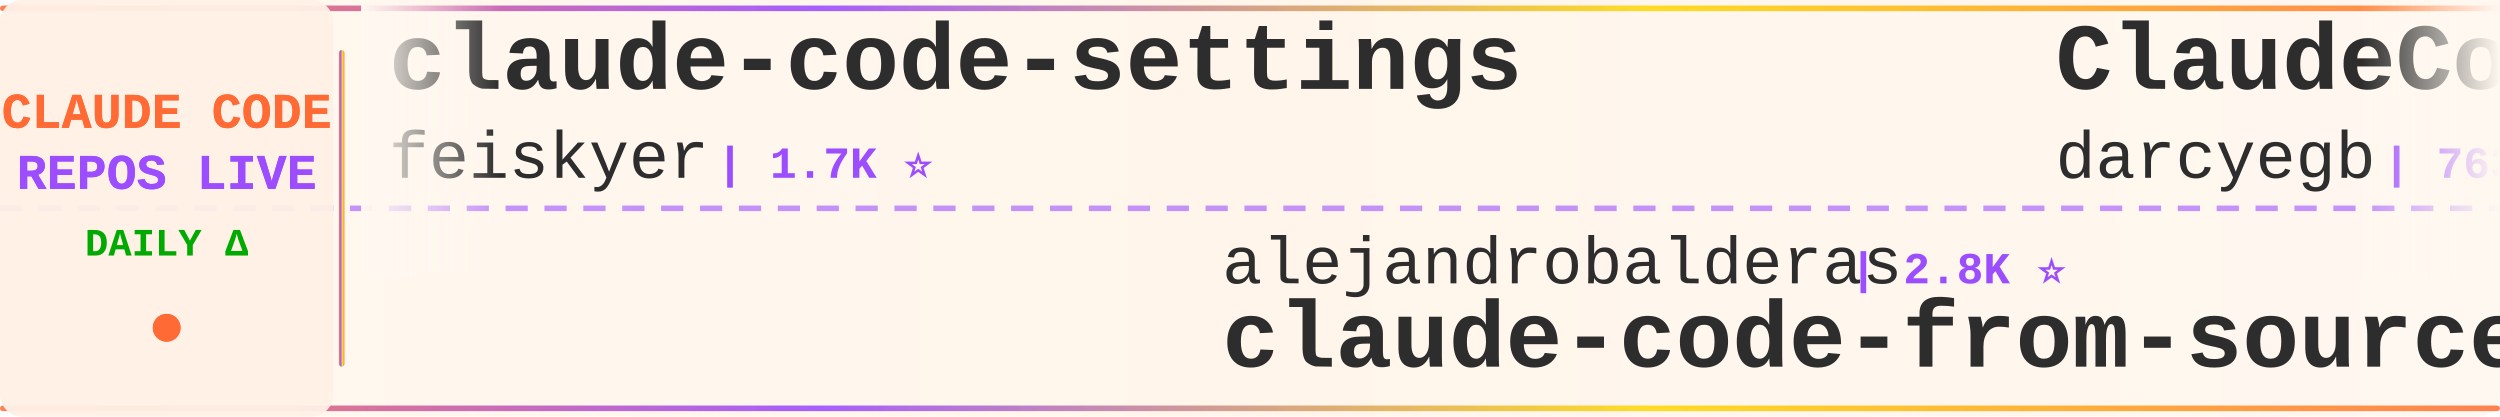
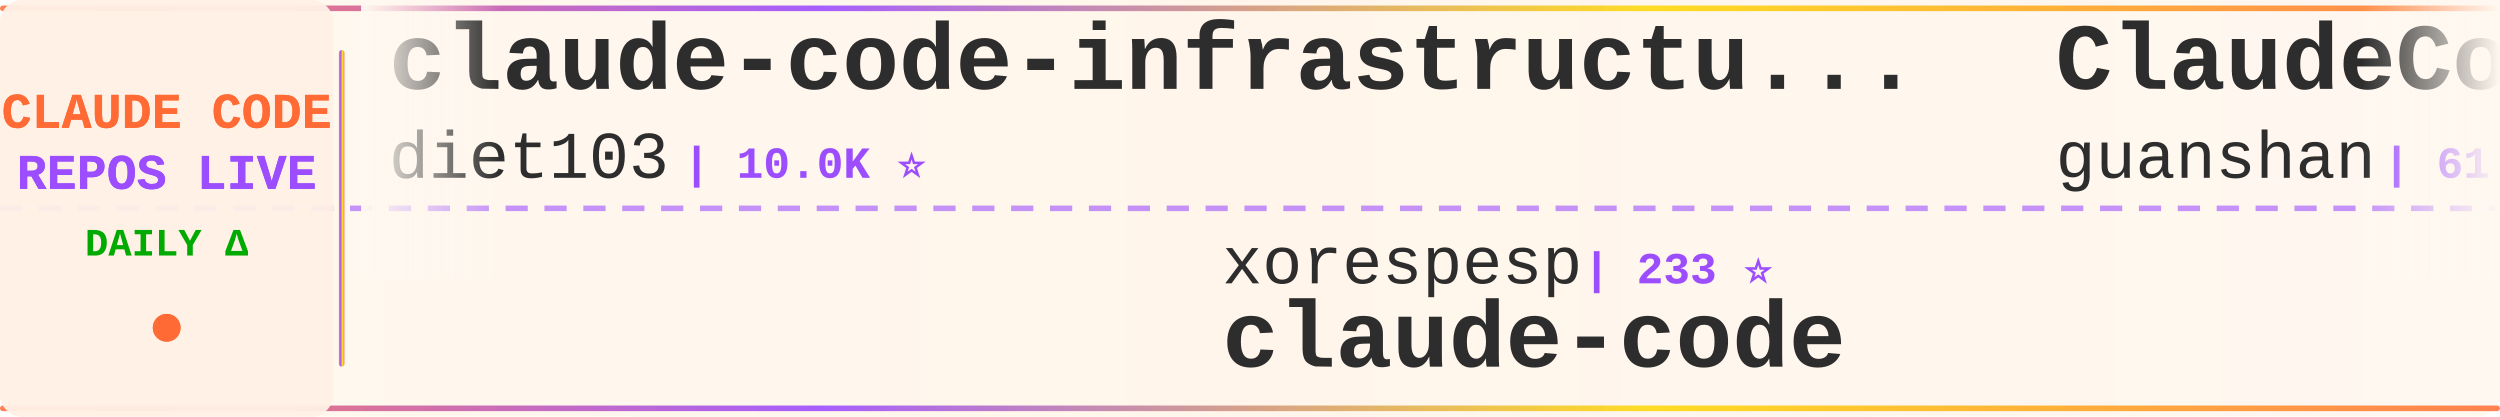
<svg xmlns="http://www.w3.org/2000/svg" width="900" height="150">
  <defs>
    <linearGradient id="tickerBg" x1="0%" y1="0%" x2="100%" y2="0%">
      <stop offset="0%" style="stop-color:#fff8f0;stop-opacity:0.98" />
      <stop offset="50%" style="stop-color:#fff5eb;stop-opacity:1" />
      <stop offset="100%" style="stop-color:#fff8f0;stop-opacity:0.98" />
    </linearGradient>
    <linearGradient id="borderGrad" x1="0%" y1="0%" x2="100%" y2="0%">
      <stop offset="0%" style="stop-color:#FF6B35;stop-opacity:0.85">
        <animate attributeName="stop-opacity" values="0.85;1;0.85" dur="2s" repeatCount="indefinite" />
      </stop>
      <stop offset="33%" style="stop-color:#9C4EFF;stop-opacity:0.9">
        <animate attributeName="stop-opacity" values="0.9;1;0.9" dur="2.2s" repeatCount="indefinite" />
      </stop>
      <stop offset="66%" style="stop-color:#FFD700;stop-opacity:0.85">
        <animate attributeName="stop-opacity" values="0.85;1;0.85" dur="1.8s" repeatCount="indefinite" />
      </stop>
      <stop offset="100%" style="stop-color:#FF6B35;stop-opacity:0.85">
        <animate attributeName="stop-opacity" values="0.85;1;0.85" dur="2s" repeatCount="indefinite" />
      </stop>
    </linearGradient>
    <filter id="textGlow">
      <feGaussianBlur stdDeviation="0.15" result="coloredBlur" />
      <feMerge>
        <feMergeNode in="coloredBlur" />
        <feMergeNode in="SourceGraphic" />
      </feMerge>
    </filter>
    <filter id="metricGlow">
      <feGaussianBlur stdDeviation="0.2" result="coloredBlur" />
      <feMerge>
        <feMergeNode in="coloredBlur" />
        <feMergeNode in="SourceGraphic" />
      </feMerge>
    </filter>
    <linearGradient id="leftFade" x1="0%" y1="0%" x2="100%" y2="0%">
      <stop offset="0%" style="stop-color:#fff8f0;stop-opacity:1" />
      <stop offset="100%" style="stop-color:#fff8f0;stop-opacity:0" />
    </linearGradient>
    <linearGradient id="rightFade" x1="0%" y1="0%" x2="100%" y2="0%">
      <stop offset="0%" style="stop-color:#fff8f0;stop-opacity:0" />
      <stop offset="100%" style="stop-color:#fff8f0;stop-opacity:1" />
    </linearGradient>
  </defs>
  <rect width="900" height="150" fill="url(#tickerBg)" rx="8" />
  <rect x="0" y="2" width="900" height="2" fill="url(#borderGrad)" rx="1" />
  <rect x="0" y="146" width="900" height="2" fill="url(#borderGrad)" rx="1" />
  <line x1="0" y1="75" x2="900" y2="75" stroke="#9C4EFF" stroke-width="2" stroke-dasharray="8 6" opacity="0.6" />
  <rect x="0" y="0" width="120" height="150" fill="#fff0e6" opacity="0.95" rx="8" />
  <text x="60" y="46" font-family="'Courier New', monospace" font-size="18" font-weight="bold" fill="#FF6B35" text-anchor="middle" filter="url(#textGlow)">
    CLAUDE CODE
  </text>
  <text x="60" y="68" font-family="'Courier New', monospace" font-size="18" font-weight="bold" fill="#9C4EFF" text-anchor="middle" filter="url(#textGlow)">
    REPOS LIVE
  </text>
  <text x="60" y="92" font-family="'Courier New', monospace" font-size="14" font-weight="bold" fill="#00aa00" text-anchor="middle">
    DAILY Δ
  </text>
  <circle cx="60" cy="118" r="5" fill="#FF6B35" filter="url(#metricGlow)">
    <animate attributeName="r" values="4;6;4" dur="1.5s" repeatCount="indefinite" />
    <animate attributeName="opacity" values="0.6;1;0.6" dur="1.5s" repeatCount="indefinite" />
  </circle>
  <rect x="122" y="18" width="2" height="114" fill="url(#borderGrad)" rx="1" />
  <clipPath id="tickerClip">
    <rect x="130" y="0" width="770" height="150" />
  </clipPath>
  <g clip-path="url(#tickerClip)">
    <g id="tickerItems">
      <animateTransform attributeName="transform" attributeType="XML" type="translate" from="0 0" to="-3000 0" dur="54s" repeatCount="indefinite" />
      <g transform="translate(0, 0)">
-         <text x="140" y="32" font-family="'Courier New', monospace" font-size="34" font-weight="bold" fill="#2d2d2d">claude-code-settings</text>
-         <text x="140" y="64" font-family="'Courier New', monospace" font-size="24" font-weight="normal" fill="#2d2d2d" opacity="1.0">feiskyer</text>
-         <text x="258" y="64" font-family="'Courier New', monospace" font-size="16" font-weight="bold" fill="#9C4EFF"> | 1.7K ⭐</text>
+         <text x="140" y="32" font-family="'Courier New', monospace" font-size="34" font-weight="bold" fill="#2d2d2d">claude-code-infrastructu...</text>
+         <text x="140" y="64" font-family="'Courier New', monospace" font-size="24" font-weight="normal" fill="#2d2d2d" opacity="1.0">diet103</text>
+         <text x="246" y="64" font-family="'Courier New', monospace" font-size="16" font-weight="bold" fill="#9C4EFF"> | 10.0K ⭐</text>
      </g>
      <g transform="translate(300, 0)">
-         <text x="140" y="102" font-family="'Courier New', monospace" font-size="24" font-weight="normal" fill="#2d2d2d" opacity="1.0">alejandrobalderas</text>
-         <text x="366" y="102" font-family="'Courier New', monospace" font-size="16" font-weight="bold" fill="#9C4EFF"> | 2.8K ⭐</text>
-         <text x="140" y="132" font-family="'Courier New', monospace" font-size="34" font-weight="bold" fill="#2d2d2d">claude-code-from-source</text>
+         <text x="140" y="102" font-family="'Courier New', monospace" font-size="24" font-weight="normal" fill="#2d2d2d" opacity="1.0">xorespesp</text>
+         <text x="270" y="102" font-family="'Courier New', monospace" font-size="16" font-weight="bold" fill="#9C4EFF"> | 233 ⭐</text>
+         <text x="140" y="132" font-family="'Courier New', monospace" font-size="34" font-weight="bold" fill="#2d2d2d">claude-code</text>
      </g>
      <g transform="translate(600, 0)">
-         <text x="140" y="32" font-family="'Courier New', monospace" font-size="34" font-weight="bold" fill="#2d2d2d">ClaudeCodeAgents</text>
-         <text x="140" y="64" font-family="'Courier New', monospace" font-size="24" font-weight="normal" fill="#2d2d2d" opacity="1.0">darcyegb</text>
-         <text x="258" y="64" font-family="'Courier New', monospace" font-size="16" font-weight="bold" fill="#9C4EFF"> | 763 ⭐</text>
+         <text x="140" y="32" font-family="'Courier New', monospace" font-size="34" font-weight="bold" fill="#2d2d2d">ClaudeCode</text>
+         <text x="140" y="64" font-family="'Courier New', monospace" font-size="24" font-weight="normal" fill="#2d2d2d" opacity="1.0">guanshan</text>
+         <text x="258" y="64" font-family="'Courier New', monospace" font-size="16" font-weight="bold" fill="#9C4EFF"> | 61 ⭐</text>
      </g>
      <g transform="translate(900, 0)">
-         <text x="140" y="102" font-family="'Courier New', monospace" font-size="24" font-weight="normal" fill="#2d2d2d" opacity="1.0">ponponon</text>
-         <text x="258" y="102" font-family="'Courier New', monospace" font-size="16" font-weight="bold" fill="#9C4EFF"> | 2.3K ⭐</text>
-         <text x="140" y="132" font-family="'Courier New', monospace" font-size="34" font-weight="bold" fill="#2d2d2d">claude_code_src</text>
+         <text x="140" y="102" font-family="'Courier New', monospace" font-size="24" font-weight="normal" fill="#2d2d2d" opacity="1.0">Maciek-roboblog</text>
+         <text x="342" y="102" font-family="'Courier New', monospace" font-size="16" font-weight="bold" fill="#9C4EFF"> | 8.7K ⭐ +1</text>
+         <text x="140" y="132" font-family="'Courier New', monospace" font-size="34" font-weight="bold" fill="#2d2d2d">Claude-Code-Usage-Monito...</text>
      </g>
      <g transform="translate(1200, 0)">
-         <text x="140" y="32" font-family="'Courier New', monospace" font-size="34" font-weight="bold" fill="#2d2d2d">free-claude-code</text>
-         <text x="140" y="64" font-family="'Courier New', monospace" font-size="24" font-weight="normal" fill="#2d2d2d" opacity="1.0">Alishahryar1</text>
-         <text x="306" y="64" font-family="'Courier New', monospace" font-size="16" font-weight="bold" fill="#9C4EFF"> | 55.0K ⭐ +33</text>
+         <text x="140" y="32" font-family="'Courier New', monospace" font-size="34" font-weight="bold" fill="#2d2d2d">claude-code</text>
+         <text x="140" y="64" font-family="'Courier New', monospace" font-size="24" font-weight="normal" fill="#2d2d2d" opacity="1.0">alex000kim</text>
+         <text x="282" y="64" font-family="'Courier New', monospace" font-size="16" font-weight="bold" fill="#9C4EFF"> | 234 ⭐</text>
      </g>
      <g transform="translate(1500, 0)">
-         <text x="140" y="102" font-family="'Courier New', monospace" font-size="24" font-weight="normal" fill="#2d2d2d" opacity="1.0">freestylefly</text>
-         <text x="306" y="102" font-family="'Courier New', monospace" font-size="16" font-weight="bold" fill="#9C4EFF"> | 131 ⭐</text>
+         <text x="140" y="102" font-family="'Courier New', monospace" font-size="24" font-weight="normal" fill="#2d2d2d" opacity="1.0">luyao618</text>
+         <text x="258" y="102" font-family="'Courier New', monospace" font-size="16" font-weight="bold" fill="#9C4EFF"> | 1.7K ⭐</text>
+         <text x="140" y="132" font-family="'Courier New', monospace" font-size="34" font-weight="bold" fill="#2d2d2d">Claude-Code-Source-Study</text>
+       </g>
+       <g transform="translate(1800, 0)">
+         <text x="140" y="32" font-family="'Courier New', monospace" font-size="34" font-weight="bold" fill="#2d2d2d">claude-code-workflows</text>
+         <text x="140" y="64" font-family="'Courier New', monospace" font-size="24" font-weight="normal" fill="#2d2d2d" opacity="1.0">OneRedOak</text>
+         <text x="270" y="64" font-family="'Courier New', monospace" font-size="16" font-weight="bold" fill="#9C4EFF"> | 3.9K ⭐</text>
+       </g>
+       <g transform="translate(2100, 0)">
+         <text x="140" y="102" font-family="'Courier New', monospace" font-size="24" font-weight="normal" fill="#2d2d2d" opacity="1.0">Alishahryar1</text>
+         <text x="306" y="102" font-family="'Courier New', monospace" font-size="16" font-weight="bold" fill="#9C4EFF"> | 55.0K ⭐ +33</text>
+         <text x="140" y="132" font-family="'Courier New', monospace" font-size="34" font-weight="bold" fill="#2d2d2d">free-claude-code</text>
+       </g>
+       <g transform="translate(2400, 0)">
+         <text x="140" y="32" font-family="'Courier New', monospace" font-size="34" font-weight="bold" fill="#2d2d2d">system_prompts_leaks</text>
+         <text x="140" y="64" font-family="'Courier New', monospace" font-size="24" font-weight="normal" fill="#2d2d2d" opacity="1.0">asgeirtj</text>
+         <text x="258" y="64" font-family="'Courier New', monospace" font-size="16" font-weight="bold" fill="#9C4EFF"> | 67.1K ⭐ +17</text>
+       </g>
+       <g transform="translate(2700, 0)">
+         <text x="140" y="102" font-family="'Courier New', monospace" font-size="24" font-weight="normal" fill="#2d2d2d" opacity="1.0">ykdojo</text>
+         <text x="234" y="102" font-family="'Courier New', monospace" font-size="16" font-weight="bold" fill="#9C4EFF"> | 10.1K ⭐ +1</text>
+         <text x="140" y="132" font-family="'Courier New', monospace" font-size="34" font-weight="bold" fill="#2d2d2d">claude-code-tips</text>
+       </g>
+       <g transform="translate(3000, 0)">
+         <text x="140" y="32" font-family="'Courier New', monospace" font-size="34" font-weight="bold" fill="#2d2d2d">claude-code-infrastructu...</text>
+         <text x="140" y="64" font-family="'Courier New', monospace" font-size="24" font-weight="normal" fill="#2d2d2d" opacity="1.0">diet103</text>
+         <text x="246" y="64" font-family="'Courier New', monospace" font-size="16" font-weight="bold" fill="#9C4EFF"> | 10.0K ⭐</text>
+       </g>
+       <g transform="translate(3300, 0)">
+         <text x="140" y="102" font-family="'Courier New', monospace" font-size="24" font-weight="normal" fill="#2d2d2d" opacity="1.0">xorespesp</text>
+         <text x="270" y="102" font-family="'Courier New', monospace" font-size="16" font-weight="bold" fill="#9C4EFF"> | 233 ⭐</text>
        <text x="140" y="132" font-family="'Courier New', monospace" font-size="34" font-weight="bold" fill="#2d2d2d">claude-code</text>
      </g>
-       <g transform="translate(1800, 0)">
-         <text x="140" y="32" font-family="'Courier New', monospace" font-size="34" font-weight="bold" fill="#2d2d2d">learn-claude-code</text>
-         <text x="140" y="64" font-family="'Courier New', monospace" font-size="24" font-weight="normal" fill="#2d2d2d" opacity="1.0">shareAI-lab</text>
-         <text x="294" y="64" font-family="'Courier New', monospace" font-size="16" font-weight="bold" fill="#9C4EFF"> | 76.9K ⭐ +35</text>
-       </g>
-       <g transform="translate(2100, 0)">
-         <text x="140" y="102" font-family="'Courier New', monospace" font-size="24" font-weight="normal" fill="#2d2d2d" opacity="1.0">asgeirtj</text>
-         <text x="258" y="102" font-family="'Courier New', monospace" font-size="16" font-weight="bold" fill="#9C4EFF"> | 67.1K ⭐ +39</text>
-         <text x="140" y="132" font-family="'Courier New', monospace" font-size="34" font-weight="bold" fill="#2d2d2d">system_prompts_leaks</text>
-       </g>
-       <g transform="translate(2400, 0)">
-         <text x="140" y="32" font-family="'Courier New', monospace" font-size="34" font-weight="bold" fill="#2d2d2d">Claude-code</text>
-         <text x="140" y="64" font-family="'Courier New', monospace" font-size="24" font-weight="normal" fill="#2d2d2d" opacity="1.0">zstmfhy</text>
-         <text x="246" y="64" font-family="'Courier New', monospace" font-size="16" font-weight="bold" fill="#9C4EFF"> | 189 ⭐</text>
-       </g>
-       <g transform="translate(2700, 0)">
-         <text x="140" y="102" font-family="'Courier New', monospace" font-size="24" font-weight="normal" fill="#2d2d2d" opacity="1.0">kodu-ai</text>
-         <text x="246" y="102" font-family="'Courier New', monospace" font-size="16" font-weight="bold" fill="#9C4EFF"> | 5.2K ⭐</text>
-         <text x="140" y="132" font-family="'Courier New', monospace" font-size="34" font-weight="bold" fill="#2d2d2d">claude-coder</text>
-       </g>
-       <g transform="translate(3000, 0)">
-         <text x="140" y="32" font-family="'Courier New', monospace" font-size="34" font-weight="bold" fill="#2d2d2d">claude-code-settings</text>
-         <text x="140" y="64" font-family="'Courier New', monospace" font-size="24" font-weight="normal" fill="#2d2d2d" opacity="1.0">feiskyer</text>
-         <text x="258" y="64" font-family="'Courier New', monospace" font-size="16" font-weight="bold" fill="#9C4EFF"> | 1.7K ⭐</text>
-       </g>
-       <g transform="translate(3300, 0)">
-         <text x="140" y="102" font-family="'Courier New', monospace" font-size="24" font-weight="normal" fill="#2d2d2d" opacity="1.0">alejandrobalderas</text>
-         <text x="366" y="102" font-family="'Courier New', monospace" font-size="16" font-weight="bold" fill="#9C4EFF"> | 2.8K ⭐</text>
-         <text x="140" y="132" font-family="'Courier New', monospace" font-size="34" font-weight="bold" fill="#2d2d2d">claude-code-from-source</text>
-       </g>
      <g transform="translate(3600, 0)">
-         <text x="140" y="32" font-family="'Courier New', monospace" font-size="34" font-weight="bold" fill="#2d2d2d">ClaudeCodeAgents</text>
-         <text x="140" y="64" font-family="'Courier New', monospace" font-size="24" font-weight="normal" fill="#2d2d2d" opacity="1.0">darcyegb</text>
-         <text x="258" y="64" font-family="'Courier New', monospace" font-size="16" font-weight="bold" fill="#9C4EFF"> | 763 ⭐</text>
+         <text x="140" y="32" font-family="'Courier New', monospace" font-size="34" font-weight="bold" fill="#2d2d2d">ClaudeCode</text>
+         <text x="140" y="64" font-family="'Courier New', monospace" font-size="24" font-weight="normal" fill="#2d2d2d" opacity="1.0">guanshan</text>
+         <text x="258" y="64" font-family="'Courier New', monospace" font-size="16" font-weight="bold" fill="#9C4EFF"> | 61 ⭐</text>
      </g>
      <g transform="translate(3900, 0)">
-         <text x="140" y="102" font-family="'Courier New', monospace" font-size="24" font-weight="normal" fill="#2d2d2d" opacity="1.0">ponponon</text>
-         <text x="258" y="102" font-family="'Courier New', monospace" font-size="16" font-weight="bold" fill="#9C4EFF"> | 2.3K ⭐</text>
-         <text x="140" y="132" font-family="'Courier New', monospace" font-size="34" font-weight="bold" fill="#2d2d2d">claude_code_src</text>
+         <text x="140" y="102" font-family="'Courier New', monospace" font-size="24" font-weight="normal" fill="#2d2d2d" opacity="1.0">Maciek-roboblog</text>
+         <text x="342" y="102" font-family="'Courier New', monospace" font-size="16" font-weight="bold" fill="#9C4EFF"> | 8.7K ⭐ +1</text>
+         <text x="140" y="132" font-family="'Courier New', monospace" font-size="34" font-weight="bold" fill="#2d2d2d">Claude-Code-Usage-Monito...</text>
      </g>
    </g>
  </g>
  <rect x="130" y="0" width="50" height="100" fill="url(#leftFade)" />
  <rect x="850" y="0" width="50" height="100" fill="url(#rightFade)" />
</svg>
